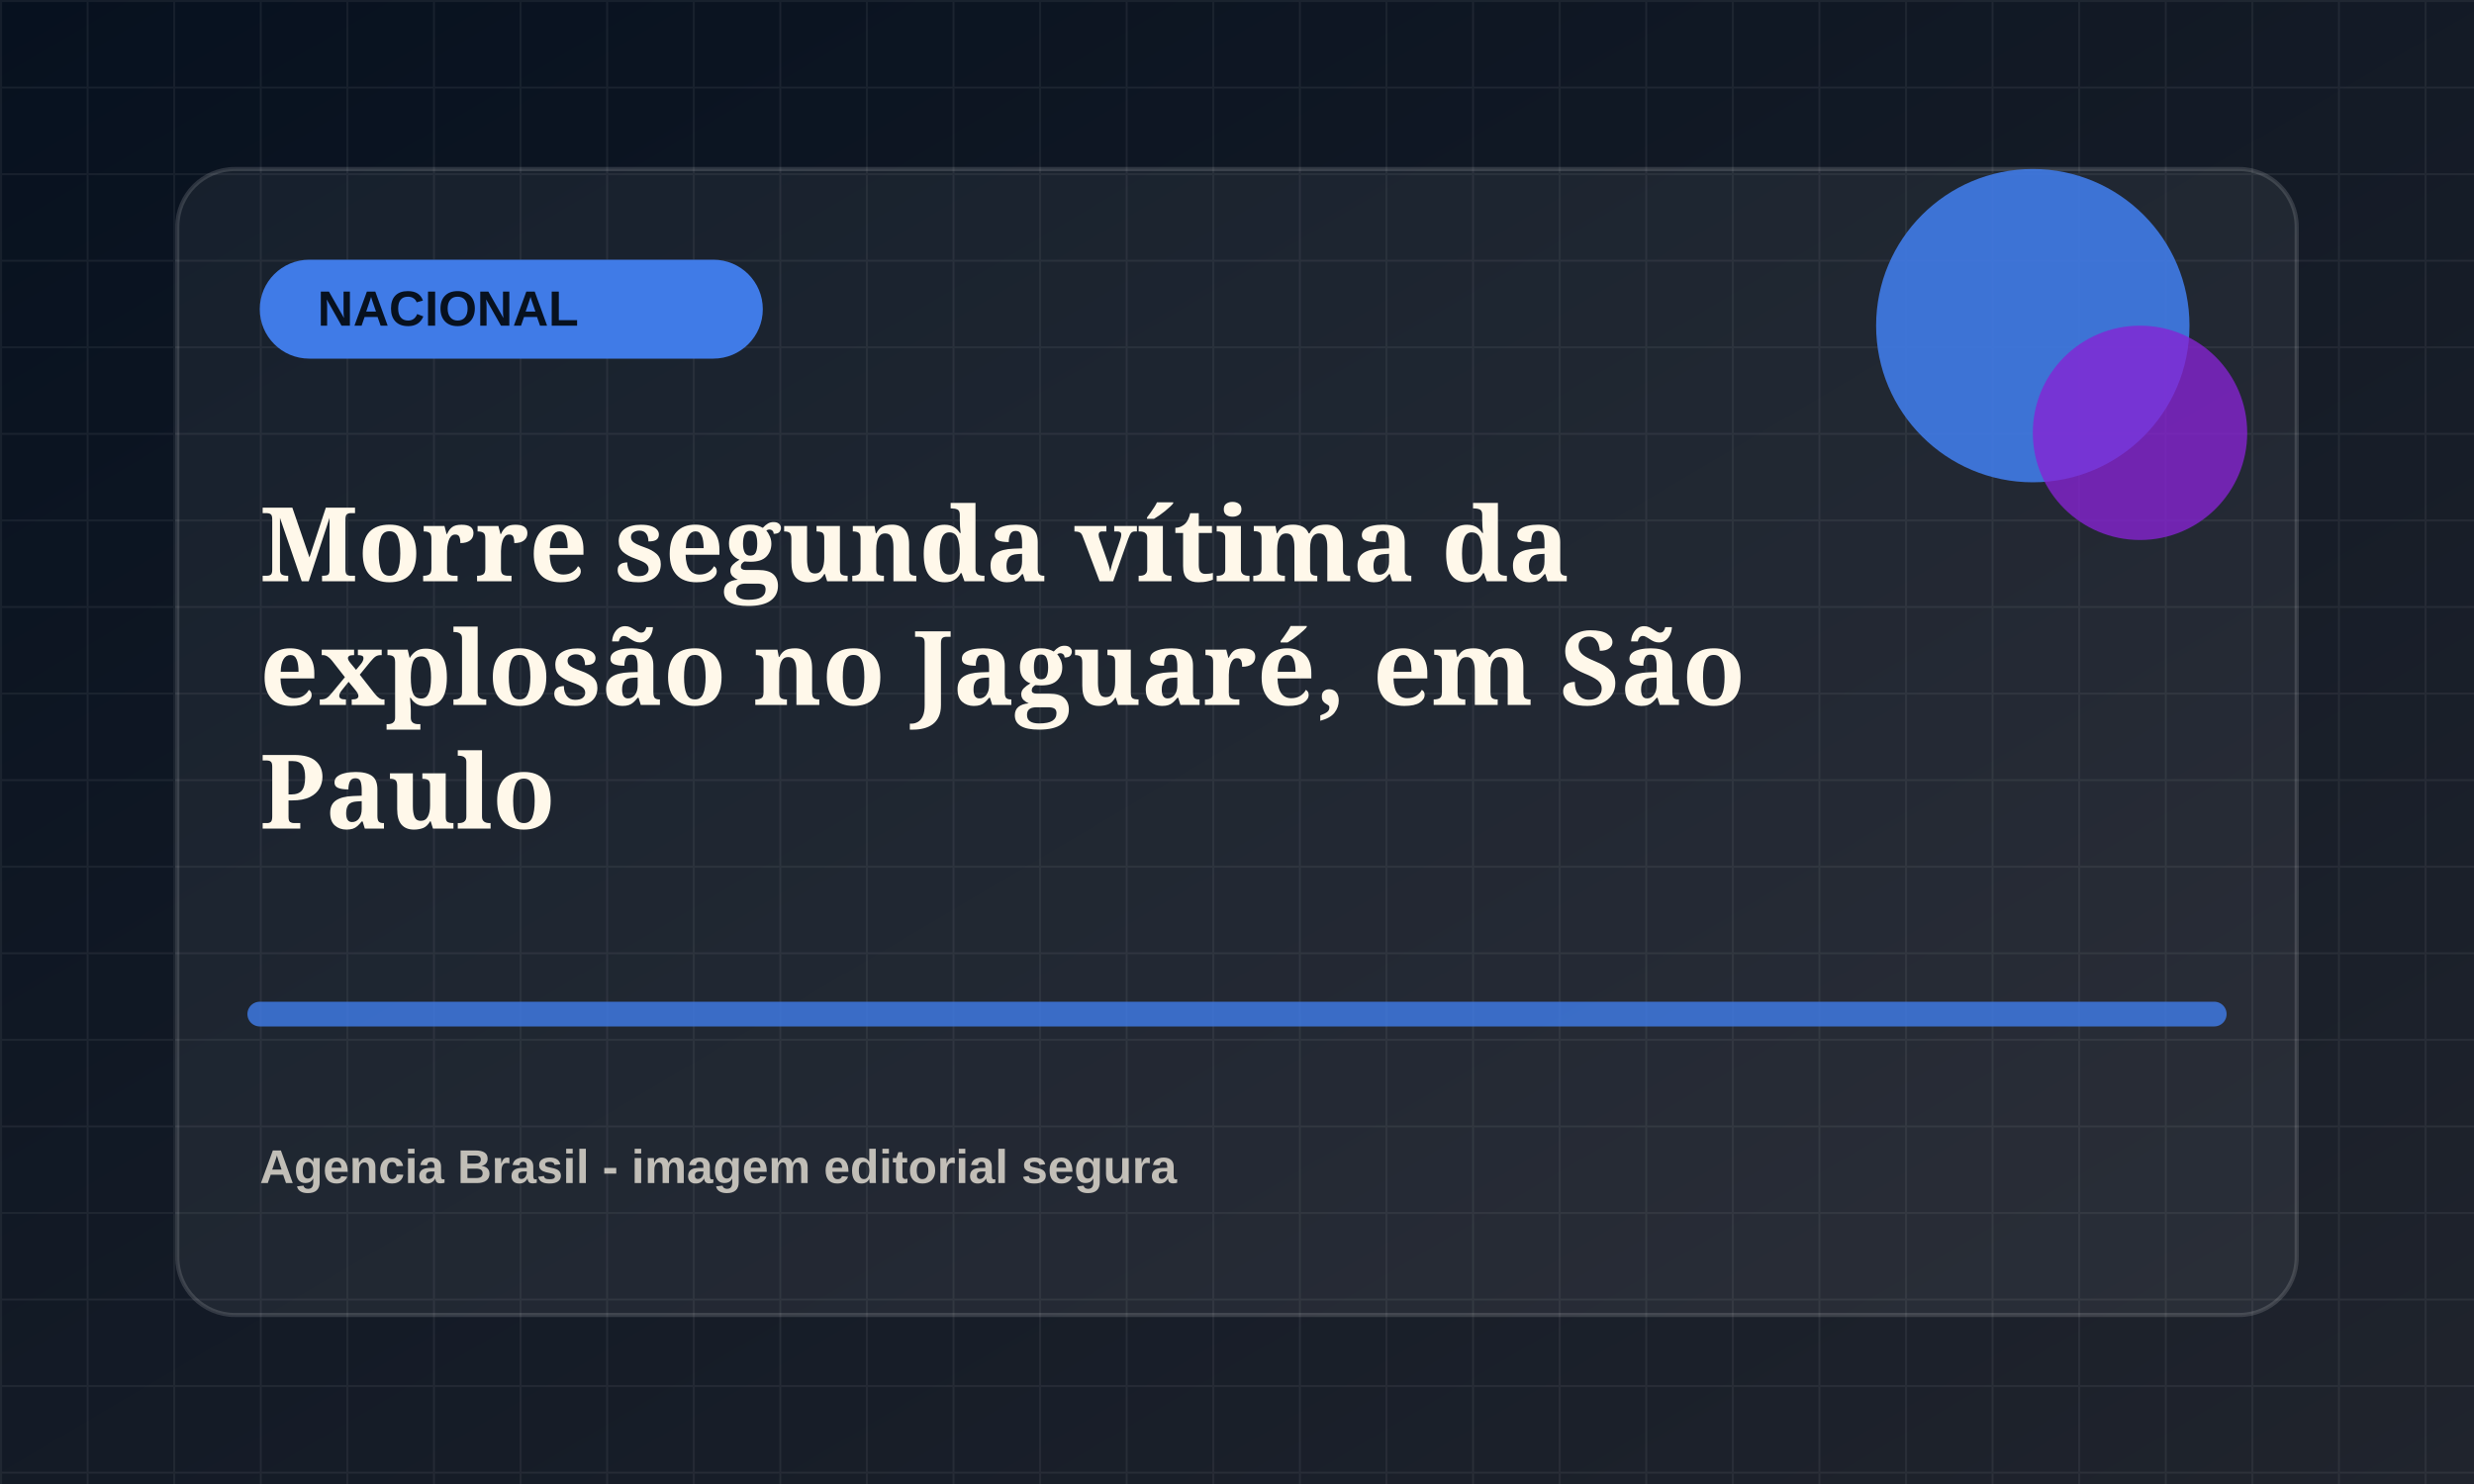
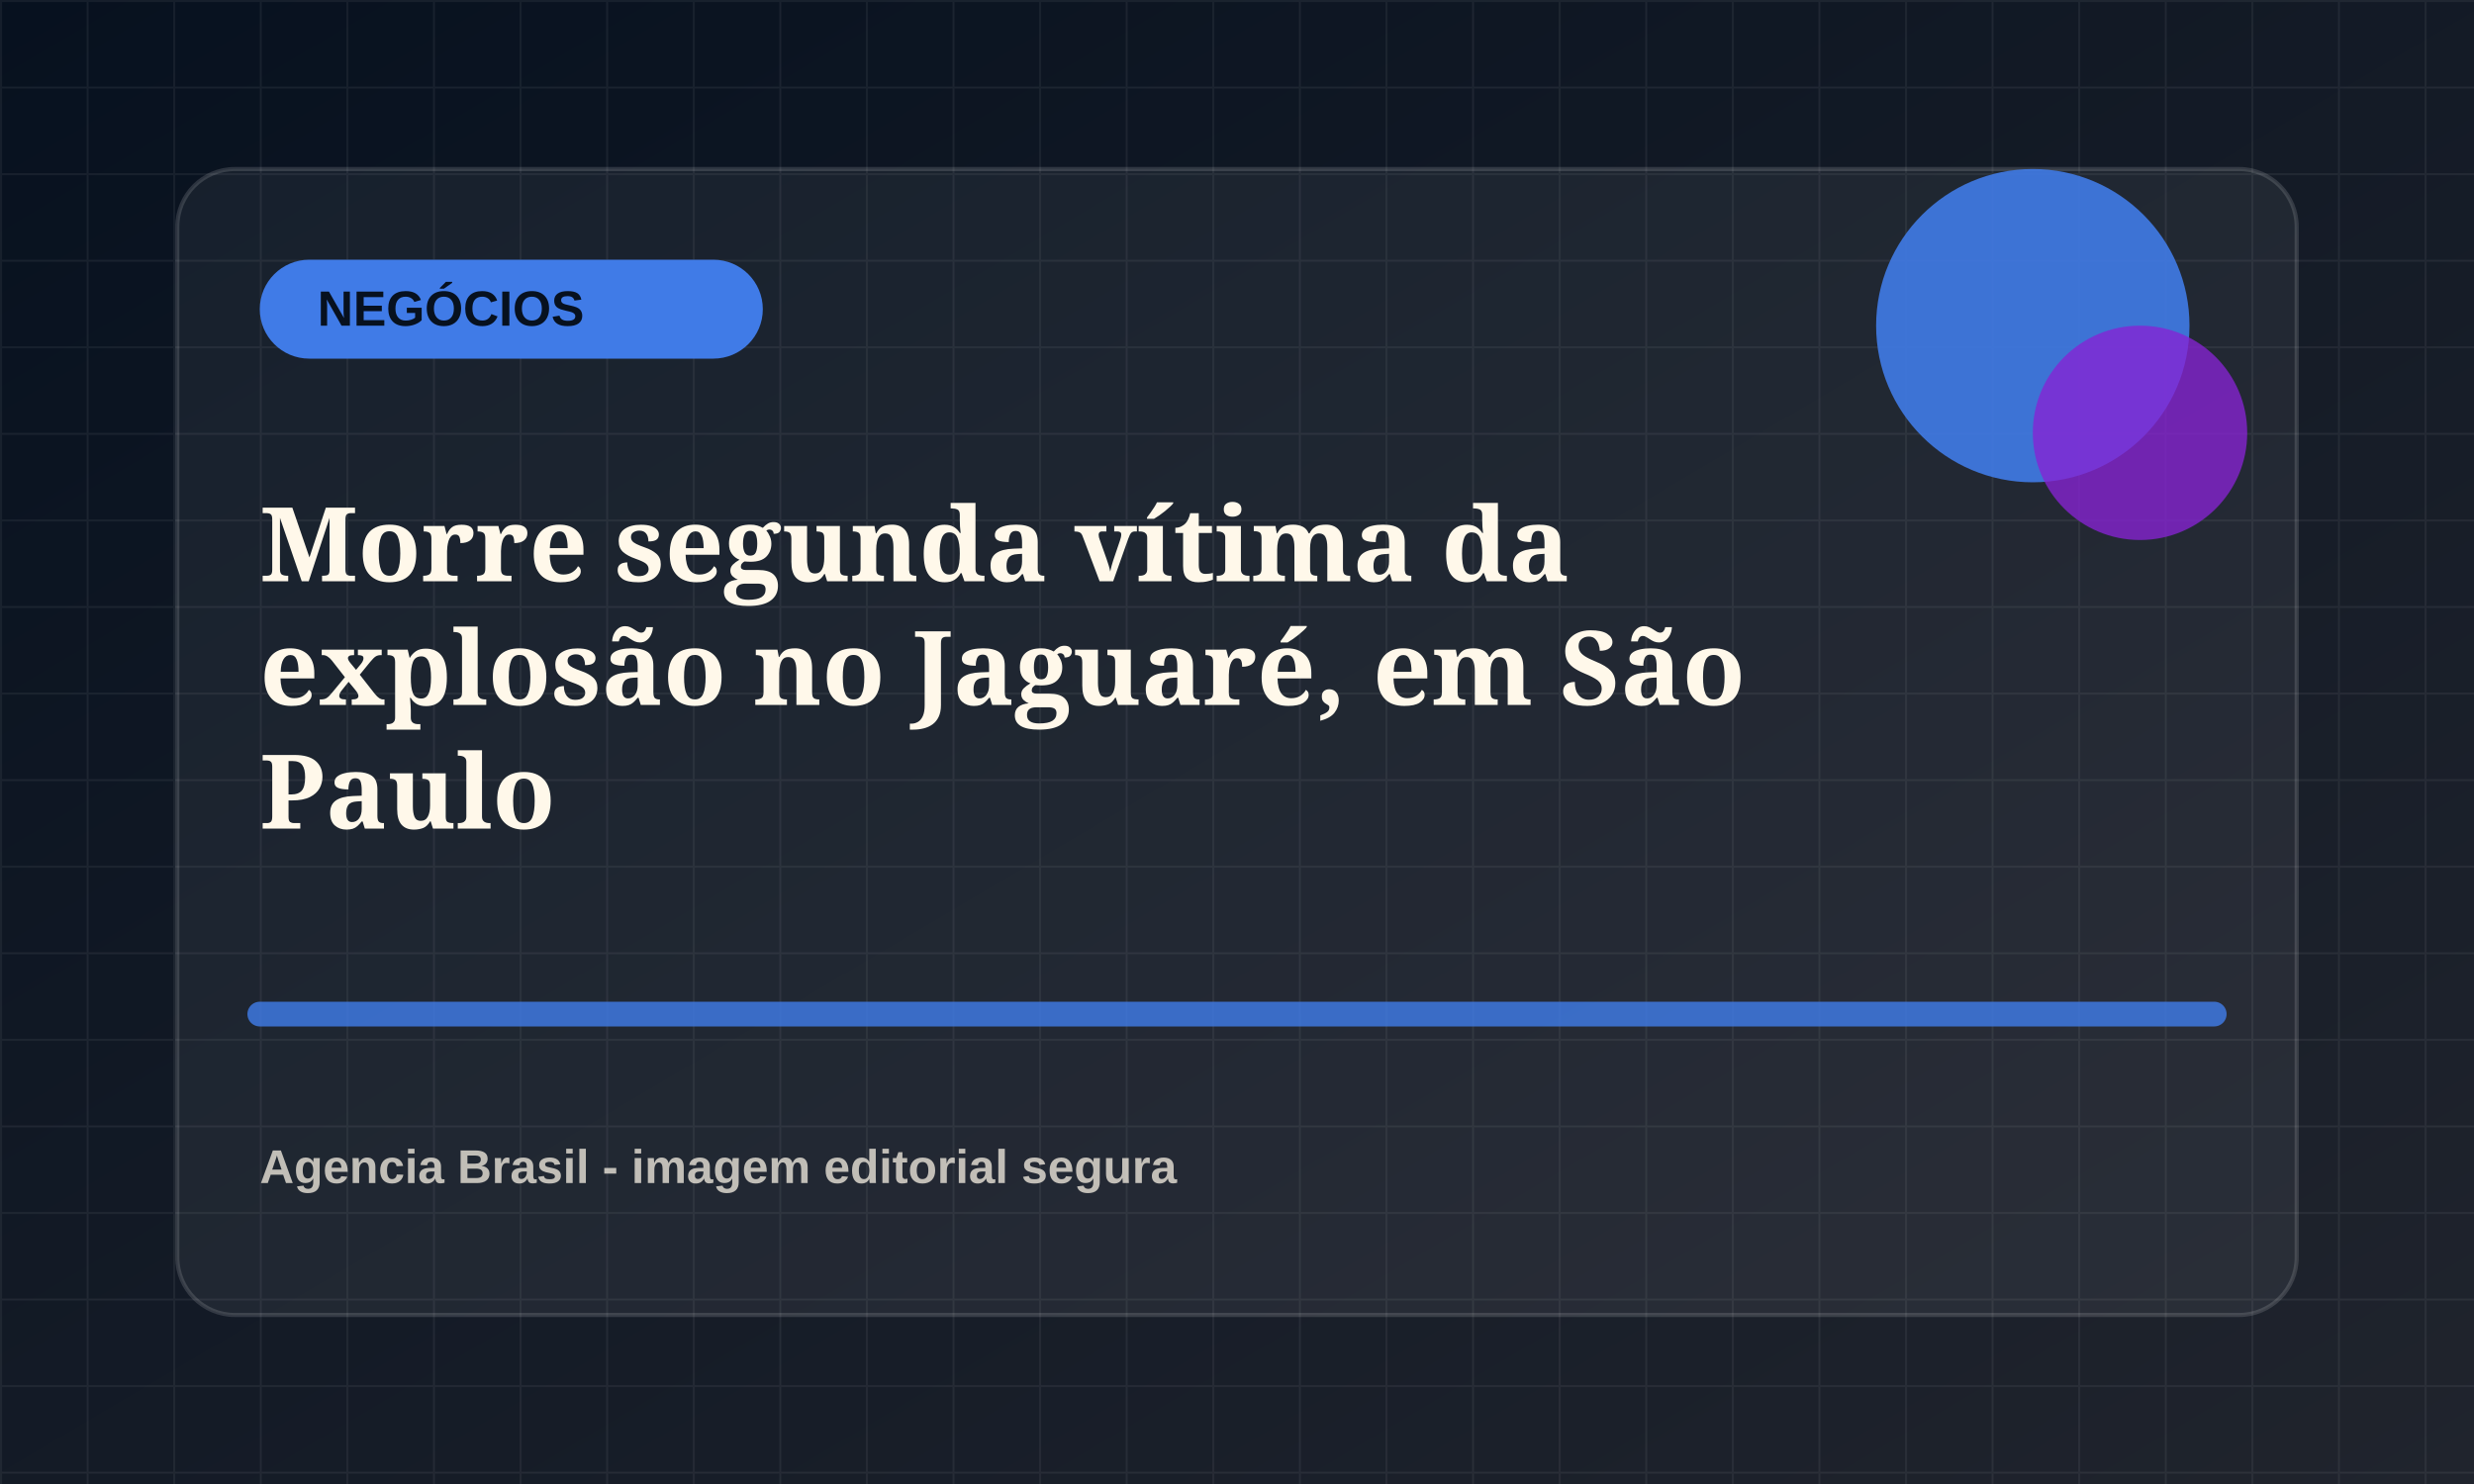
<svg xmlns="http://www.w3.org/2000/svg" viewBox="0 0 1200 720">
  <defs>
    <linearGradient id="bg" x1="0" x2="1" y1="0" y2="1">
      <stop offset="0" stop-color="#07111f" />
      <stop offset="1" stop-color="#20242d" />
    </linearGradient>
    <pattern id="grid" width="42" height="42" patternUnits="userSpaceOnUse">
      <path d="M42 0H0v42" fill="none" stroke="rgba(255,255,255,.055)" stroke-width="2" />
    </pattern>
  </defs>
  <rect width="1200" height="720" fill="url(#bg)" />
  <rect width="1200" height="720" fill="url(#grid)" />
  <rect x="86" y="82" width="1028" height="556" rx="28" fill="rgba(255,255,255,.055)" stroke="rgba(255,255,255,.14)" stroke-width="2" />
  <rect x="126" y="126" width="244" height="48" rx="24" fill="hsl(219 78% 58%)" />
-   <text x="154" y="158" fill="#07111f" font-family="Arial, sans-serif" font-size="24" font-weight="800">NACIONAL</text>
+   <text x="154" y="158" fill="#07111f" font-family="Arial, sans-serif" font-size="24" font-weight="800">NEGÓCIOS</text>
  <circle cx="986" cy="158" r="76" fill="hsl(219 78% 58%)" opacity=".9" />
  <circle cx="1038" cy="210" r="52" fill="hsl(274 72% 48%)" opacity=".78" />
  <path d="M126 492h948" stroke="hsl(219 78% 58%)" stroke-width="12" stroke-linecap="round" opacity=".82" />
  <text x="126" y="282" fill="#fff8ea" font-family="Georgia, serif" font-size="50" font-weight="700">
    <tspan x="126" dy="0">Morre segunda vítima da</tspan>
    <tspan x="126" dy="60">explosão no Jaguaré, em São</tspan>
    <tspan x="126" dy="60">Paulo</tspan>
  </text>
  <text x="126" y="574" fill="rgba(255,248,234,.72)" font-family="Arial, sans-serif" font-size="23" font-weight="700">Agencia Brasil - imagem editorial segura</text>
</svg>
